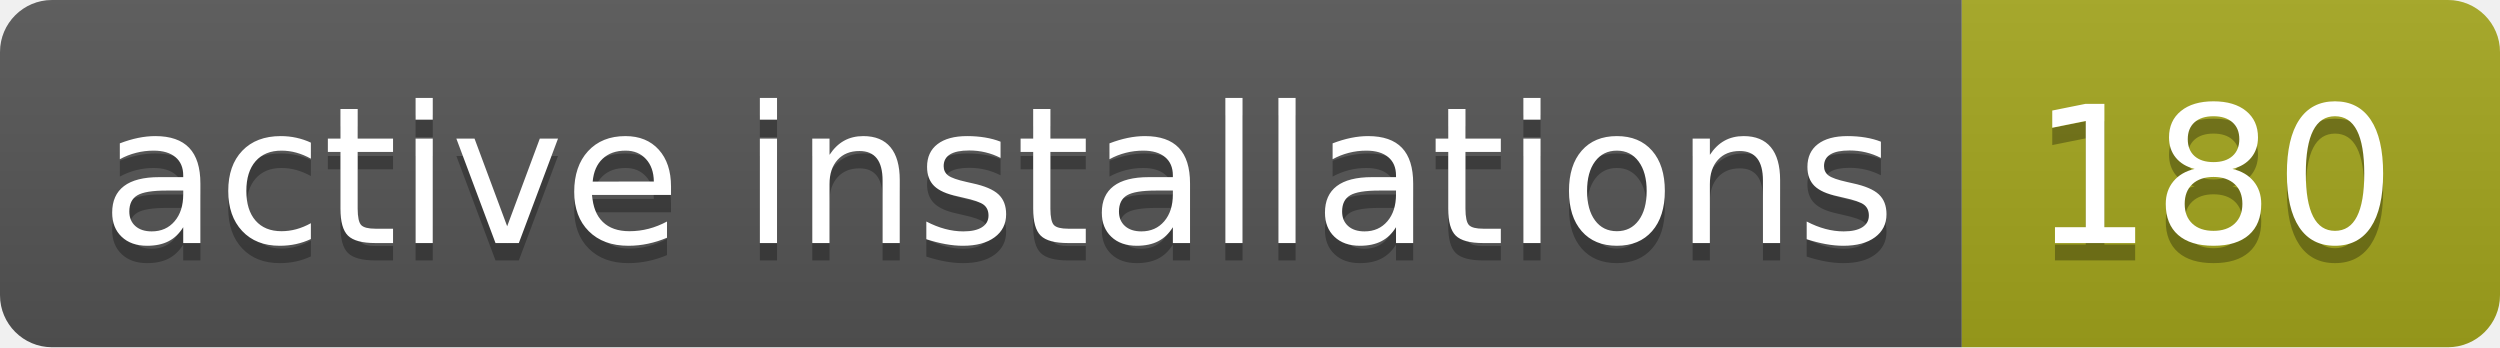
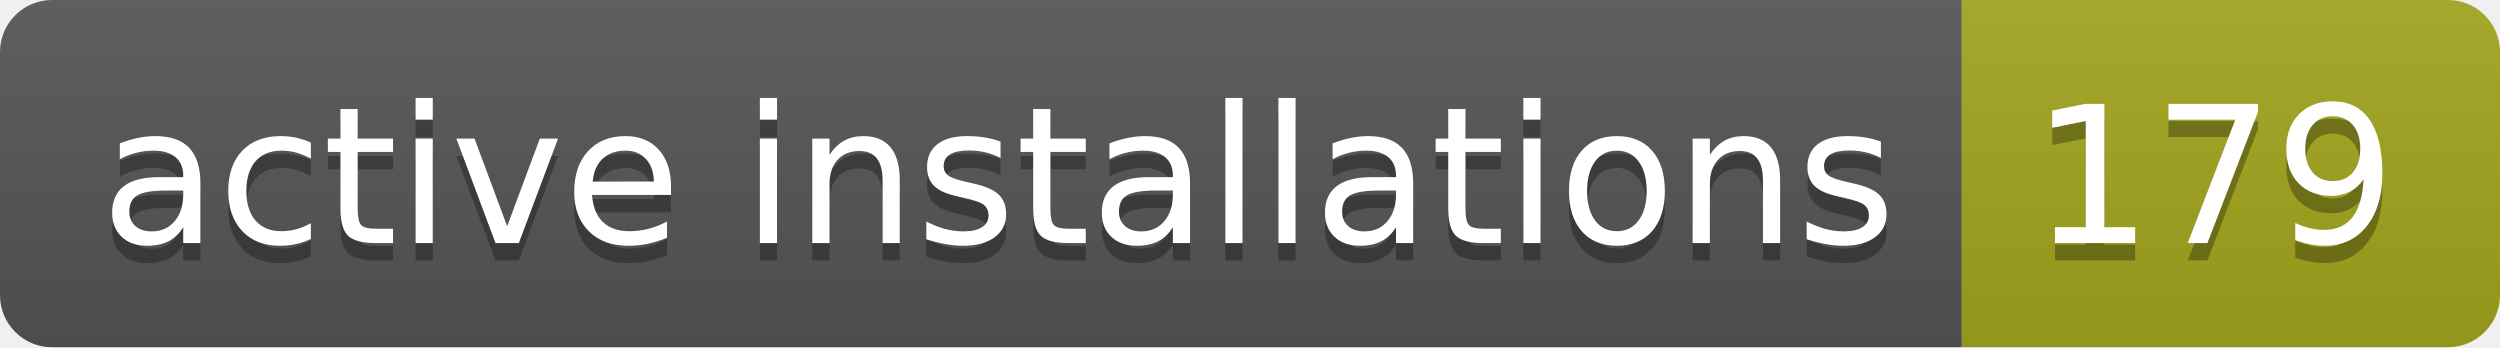
- <svg xmlns="http://www.w3.org/2000/svg" width="144" height="20" role="img" aria-label="active installations: 180">
+ <svg xmlns="http://www.w3.org/2000/svg" width="144" height="20" role="img" aria-label="active installations: 179">
  <linearGradient id="s" x2="0" y2="100%">
    <stop offset="0" stop-color="#bbb" stop-opacity=".1" />
    <stop offset="1" stop-opacity=".1" />
  </linearGradient>
  <clipPath id="r">
    <rect width="144" height="20" rx="3" fill="#fff" />
  </clipPath>
  <g clip-path="url(#r)">
    <rect width="113" height="20" fill="#555" />
    <rect x="113" width="31" height="20" fill="#a4a61d" />
    <rect width="144" height="20" fill="url(#s)" />
  </g>
  <g fill="#fff" text-anchor="middle" font-family="Verdana,Geneva,DejaVu Sans,sans-serif" text-rendering="geometricPrecision" font-size="110">
    <text aria-hidden="true" x="575" y="150" fill="#010101" fill-opacity=".3" transform="scale(.1)" textLength="1030">active installations</text>
    <text x="575" y="140" transform="scale(.1)" fill="#fff" textLength="1030">active installations</text>
-     <text aria-hidden="true" x="1275" y="150" fill="#010101" fill-opacity=".3" transform="scale(.1)" textLength="210">180</text>
-     <text x="1275" y="140" transform="scale(.1)" fill="#fff" textLength="210">180</text>
+     <text aria-hidden="true" x="1275" y="150" fill="#010101" fill-opacity=".3" transform="scale(.1)" textLength="210">179</text>
+     <text x="1275" y="140" transform="scale(.1)" fill="#fff" textLength="210">179</text>
  </g>
</svg>
